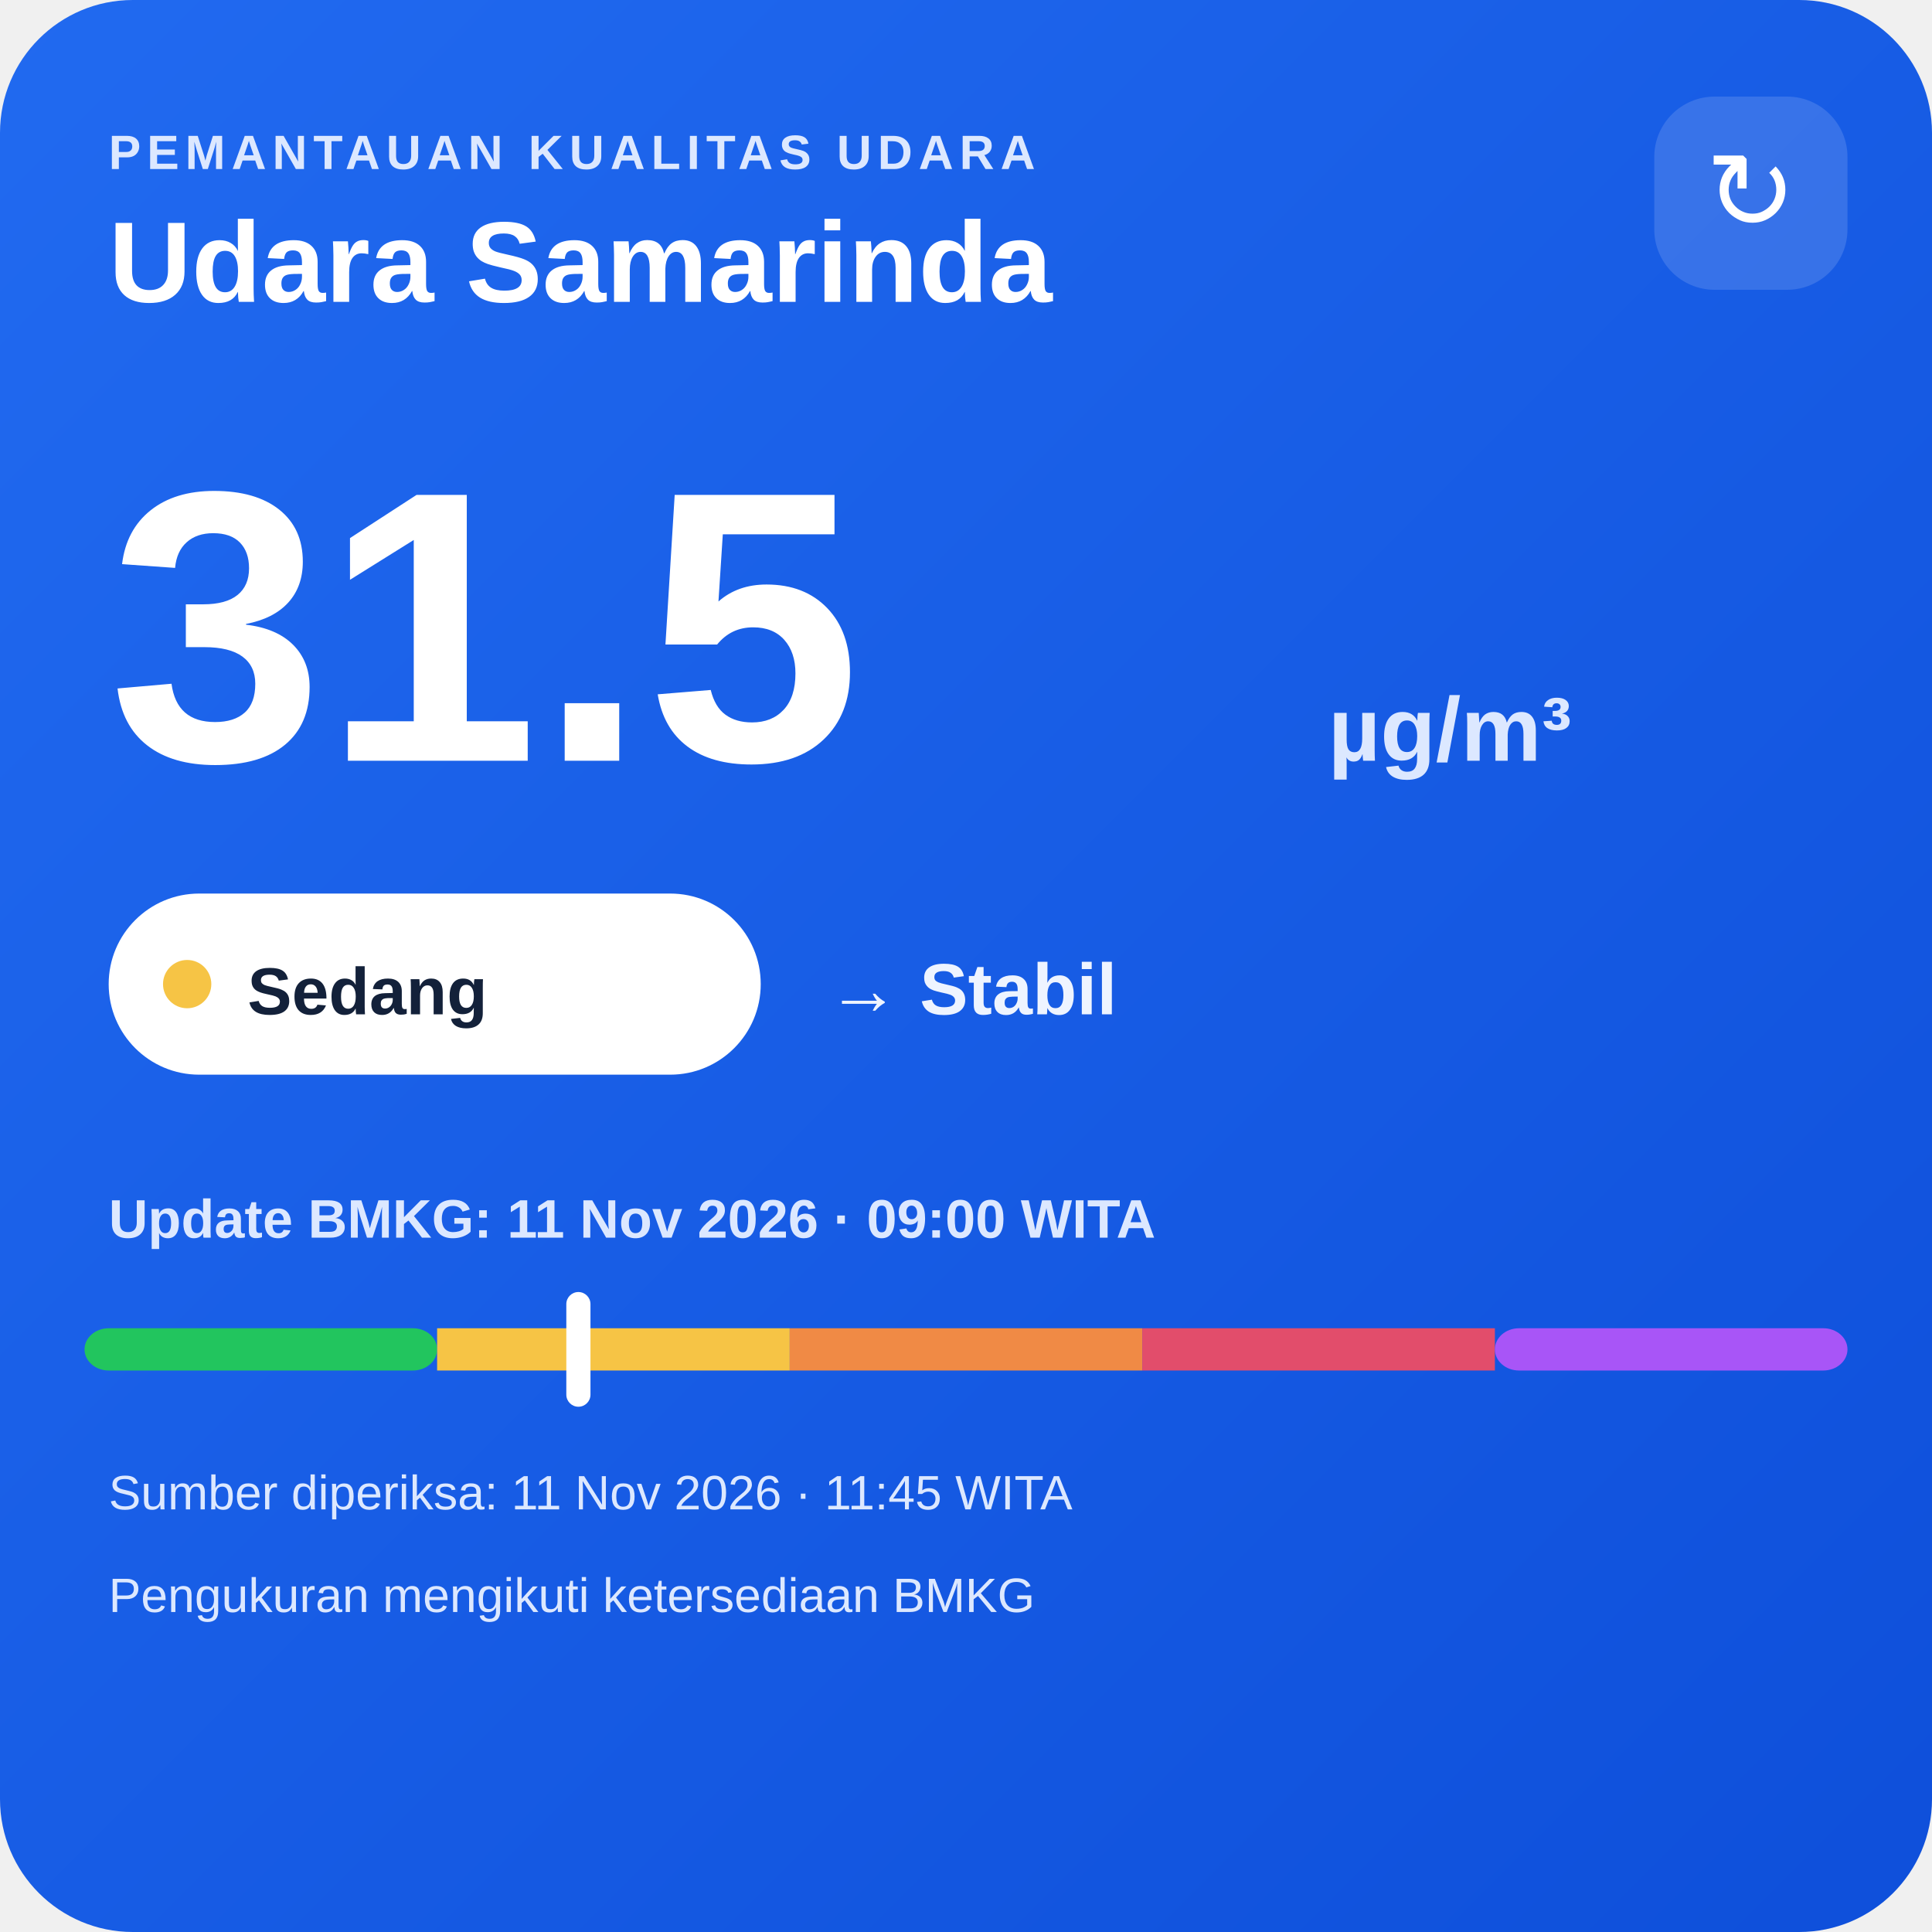
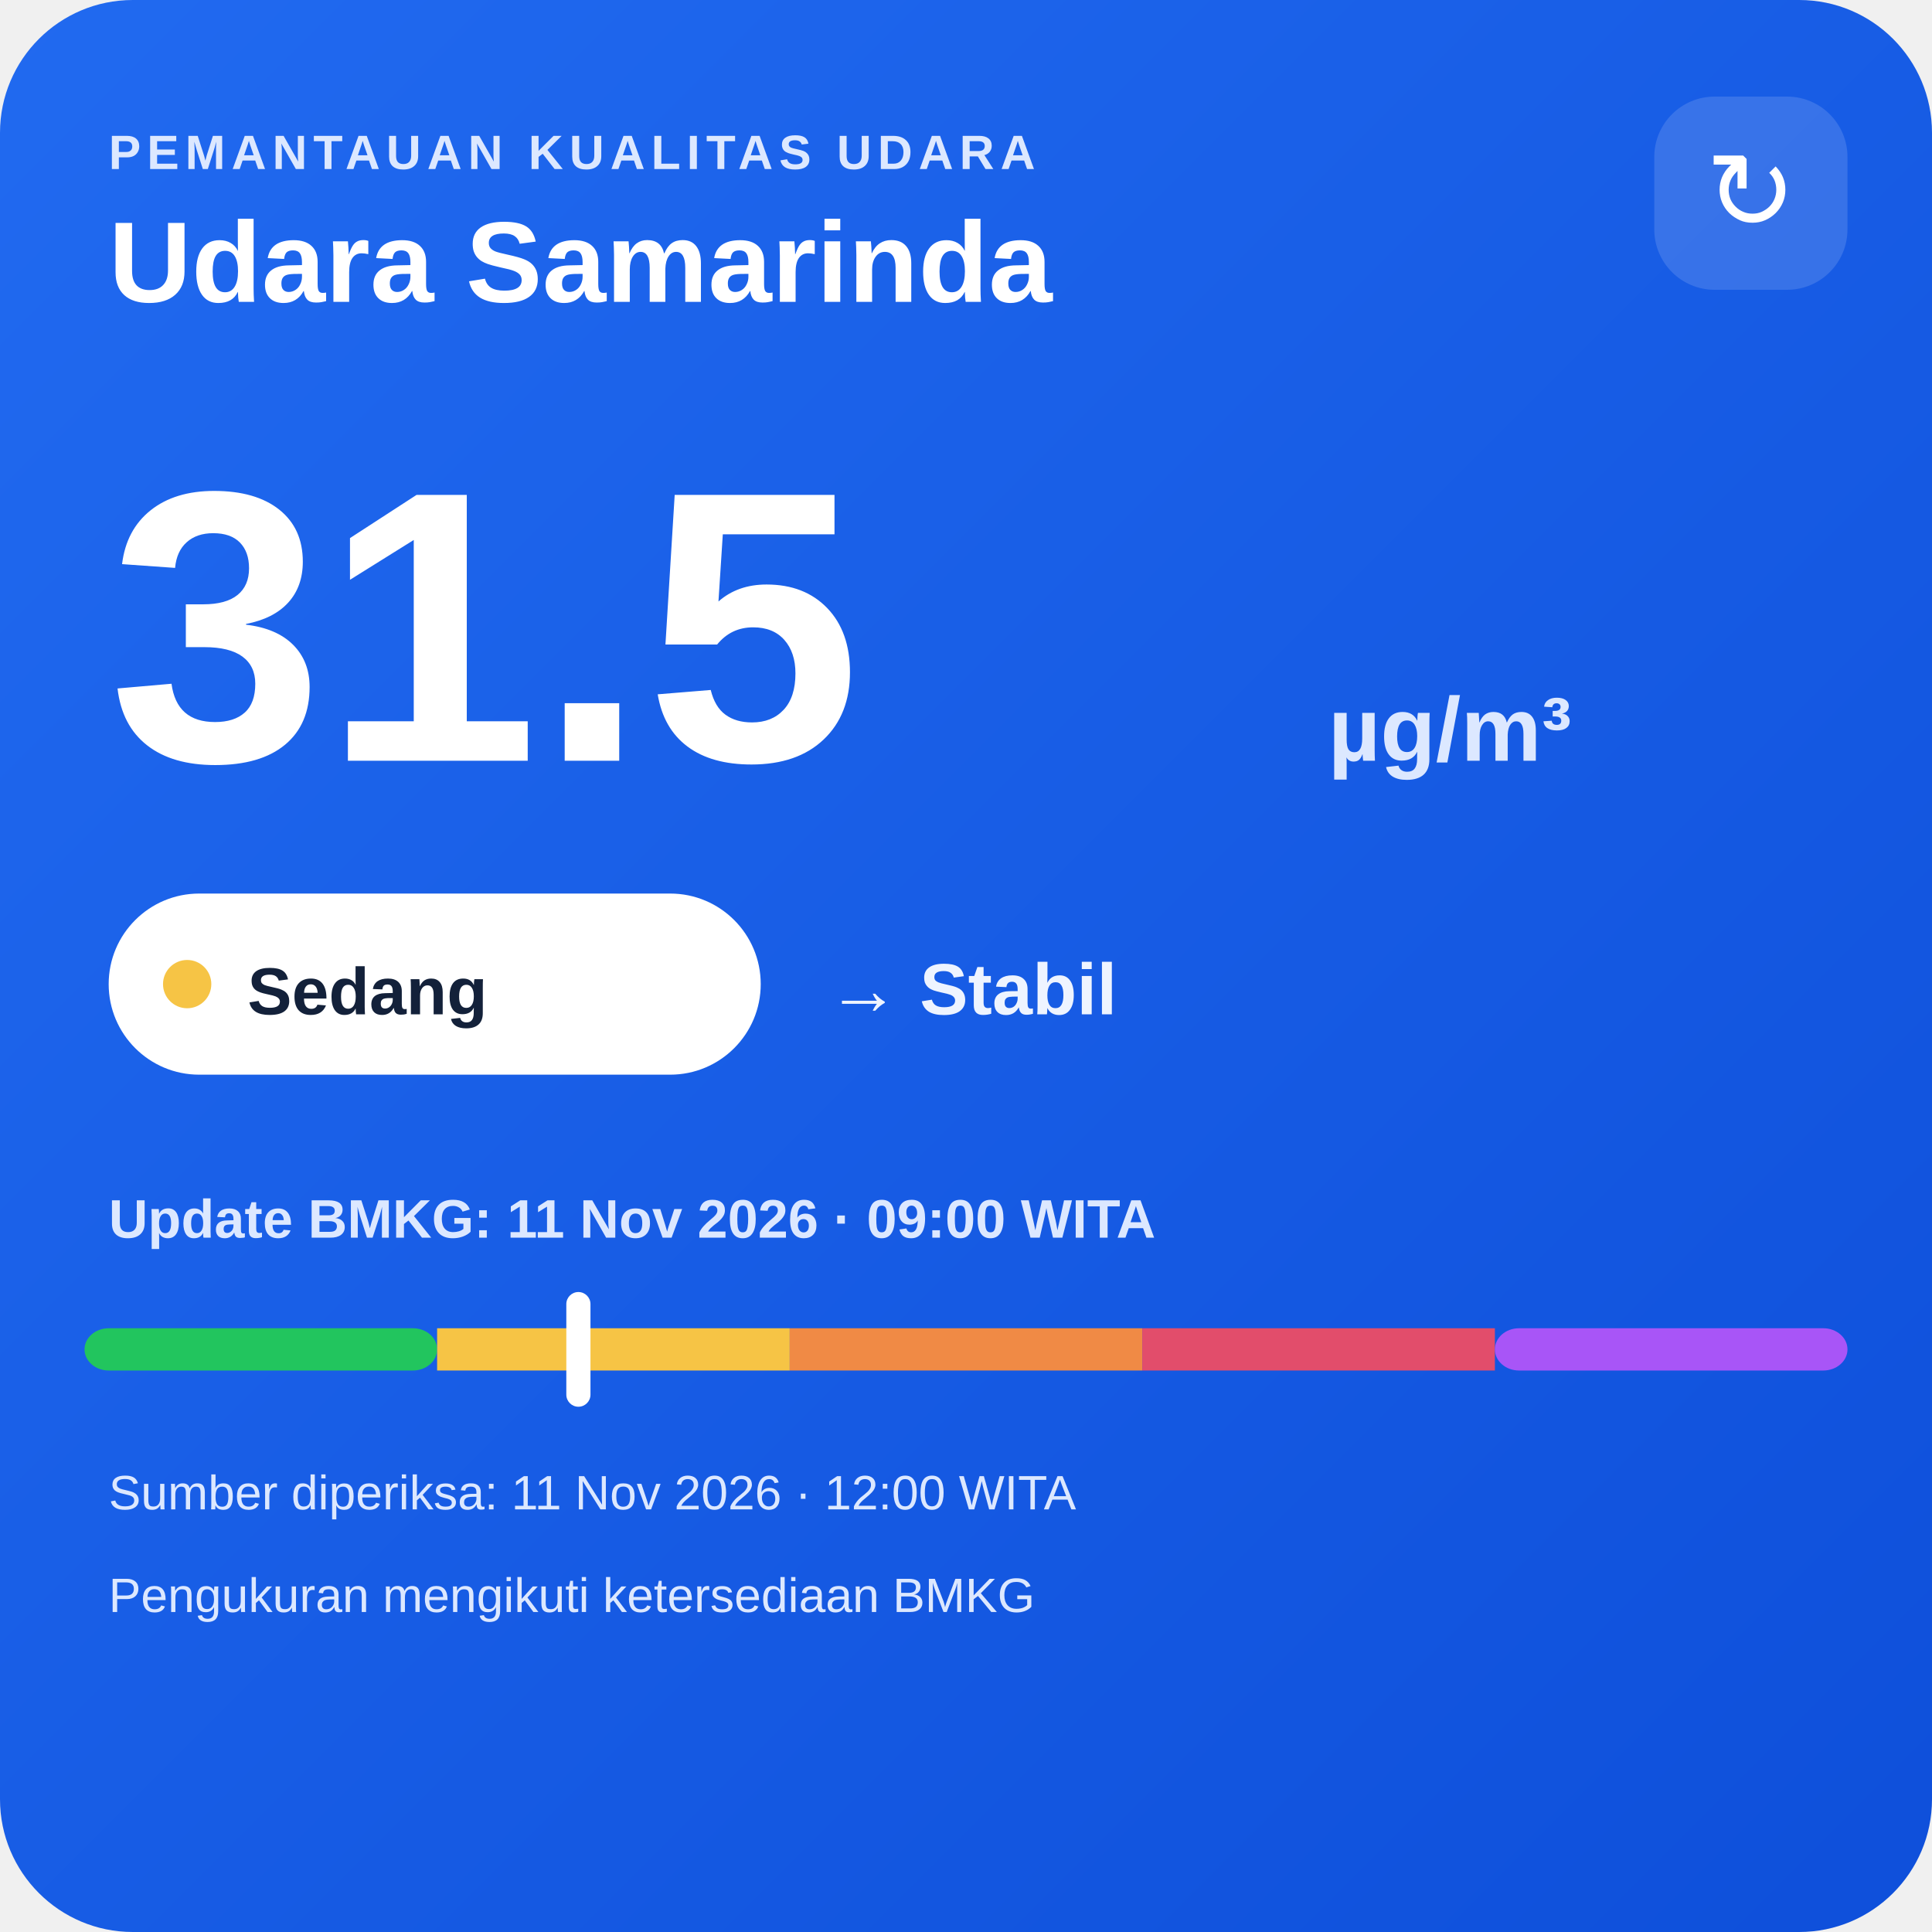
<svg xmlns="http://www.w3.org/2000/svg" width="320" height="320" viewBox="0 0 320 320">
  <defs>
    <linearGradient id="bg" x1="0" y1="0" x2="1" y2="1">
      <stop offset="0" stop-color="#216af0" />
      <stop offset="1" stop-color="#0e4fda" />
    </linearGradient>
  </defs>
  <rect width="320" height="320" rx="22" fill="url(#bg)" />
  <text x="18" y="28" fill="#dce8ff" font-family="Arial,sans-serif" font-size="8" font-weight="700" letter-spacing="1">PEMANTAUAN KUALITAS UDARA</text>
  <text x="18" y="50" fill="#ffffff" font-family="Arial,sans-serif" font-size="19" font-weight="700">Udara Samarinda</text>
  <rect x="274" y="16" width="32" height="32" rx="10" fill="#ffffff" fill-opacity=".14" />
  <text x="290" y="38" text-anchor="middle" fill="#ffffff" font-family="Arial,sans-serif" font-size="18">↻</text>
  <text x="18" y="126" fill="#ffffff" font-family="Arial,sans-serif" font-size="64" font-weight="800">31.5</text>
  <text x="220" y="126" fill="#dce8ff" font-family="Arial,sans-serif" font-size="15" font-weight="700">µg/m³</text>
  <rect x="18" y="148" width="108" height="30" rx="15" fill="#ffffff" />
  <circle cx="31" cy="163" r="4" fill="#f6c445" />
  <text x="41" y="168" fill="#13213a" font-family="Arial,sans-serif" font-size="11" font-weight="700">Sedang</text>
  <text x="137" y="168" fill="#eef4ff" font-family="Arial,sans-serif" font-size="12" font-weight="700">→ Stabil</text>
  <text x="18" y="205" fill="#dce8ff" font-family="Arial,sans-serif" font-size="9" font-weight="700">Update BMKG: 11 Nov 2026 · 09:00 WITA</text>
  <rect x="14" y="220" width="58.4" height="7" rx="4" fill="#22c55e" />
  <rect x="72.4" y="220" width="58.4" height="7" fill="#f6c445" />
  <rect x="130.8" y="220" width="58.4" height="7" fill="#f08a45" />
  <rect x="189.2" y="220" width="58.4" height="7" fill="#e24d6b" />
  <rect x="247.6" y="220" width="58.4" height="7" rx="4" fill="#a855f7" />
  <rect x="93.8" y="214" width="4" height="19" rx="2" fill="#ffffff" />
-   <text x="18" y="250" fill="#dce8ff" font-family="Arial,sans-serif" font-size="8">Sumber diperiksa: 11 Nov 2026 · 11:45 WITA</text>
+   <text x="18" y="250" fill="#dce8ff" font-family="Arial,sans-serif" font-size="8">Sumber diperiksa: 11 Nov 2026 · 12:00 WITA</text>
  <text x="18" y="267" fill="#dce8ff" font-family="Arial,sans-serif" font-size="8">Pengukuran mengikuti ketersediaan BMKG</text>
</svg>
